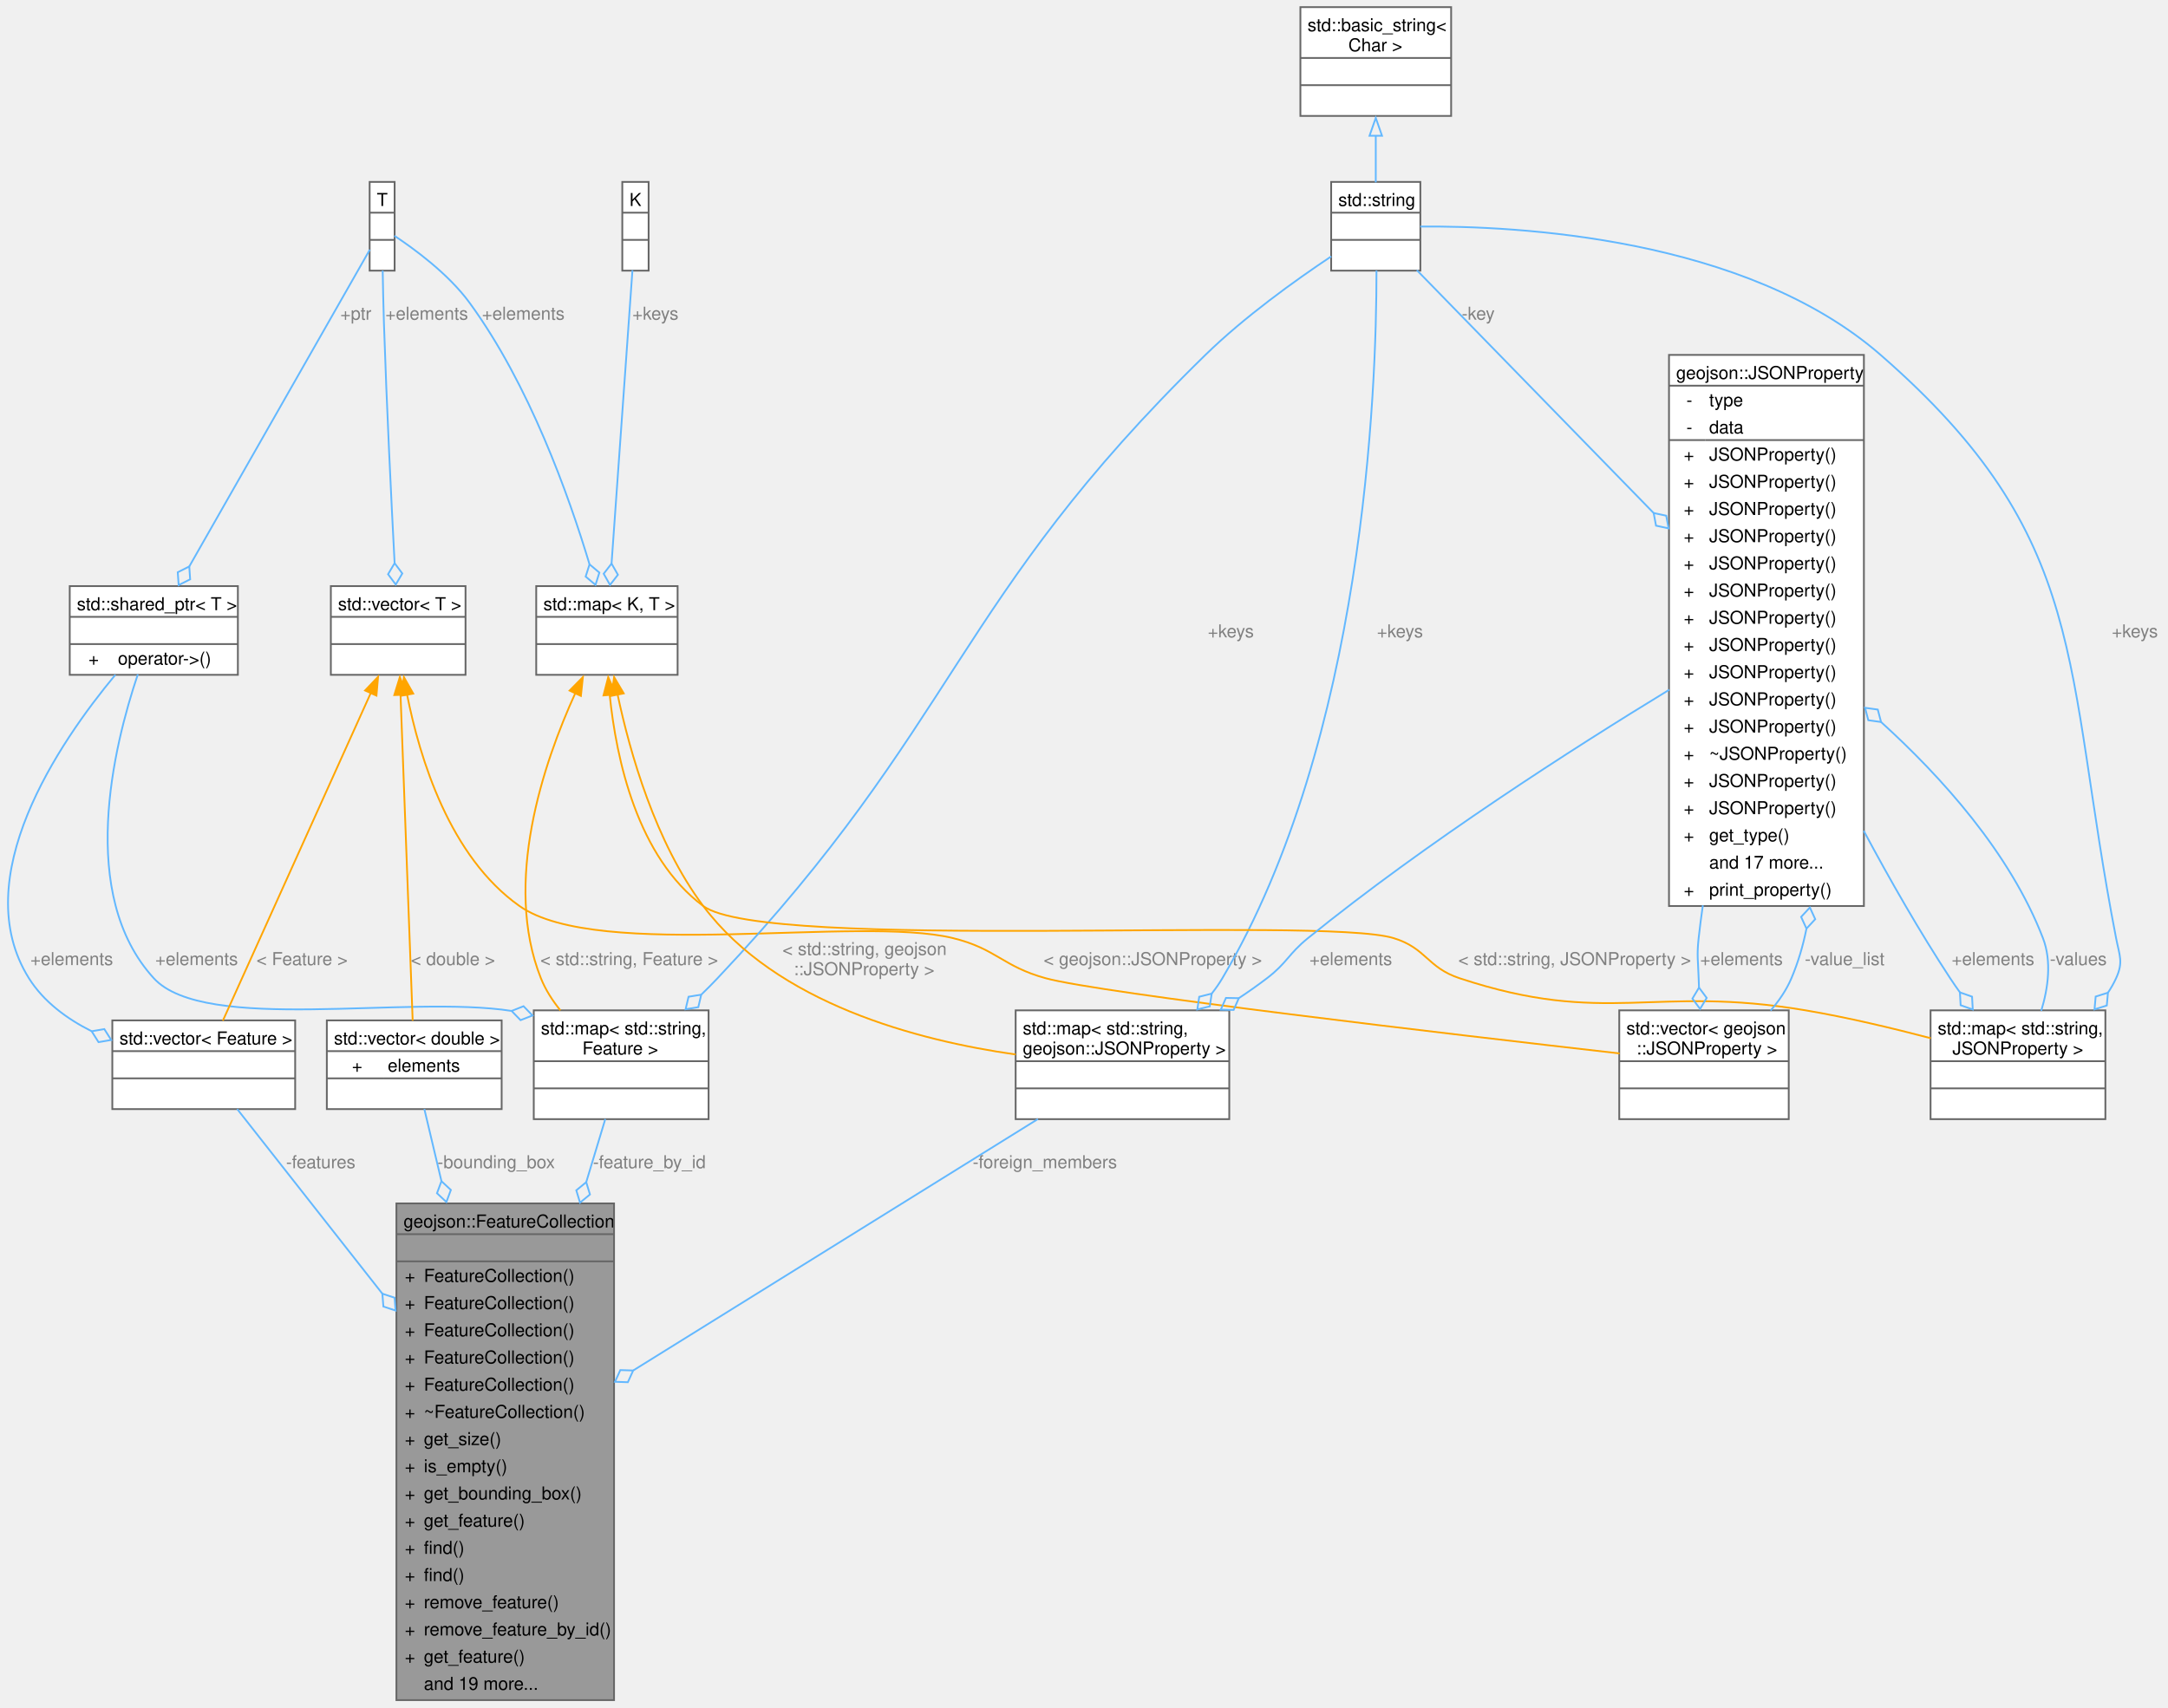
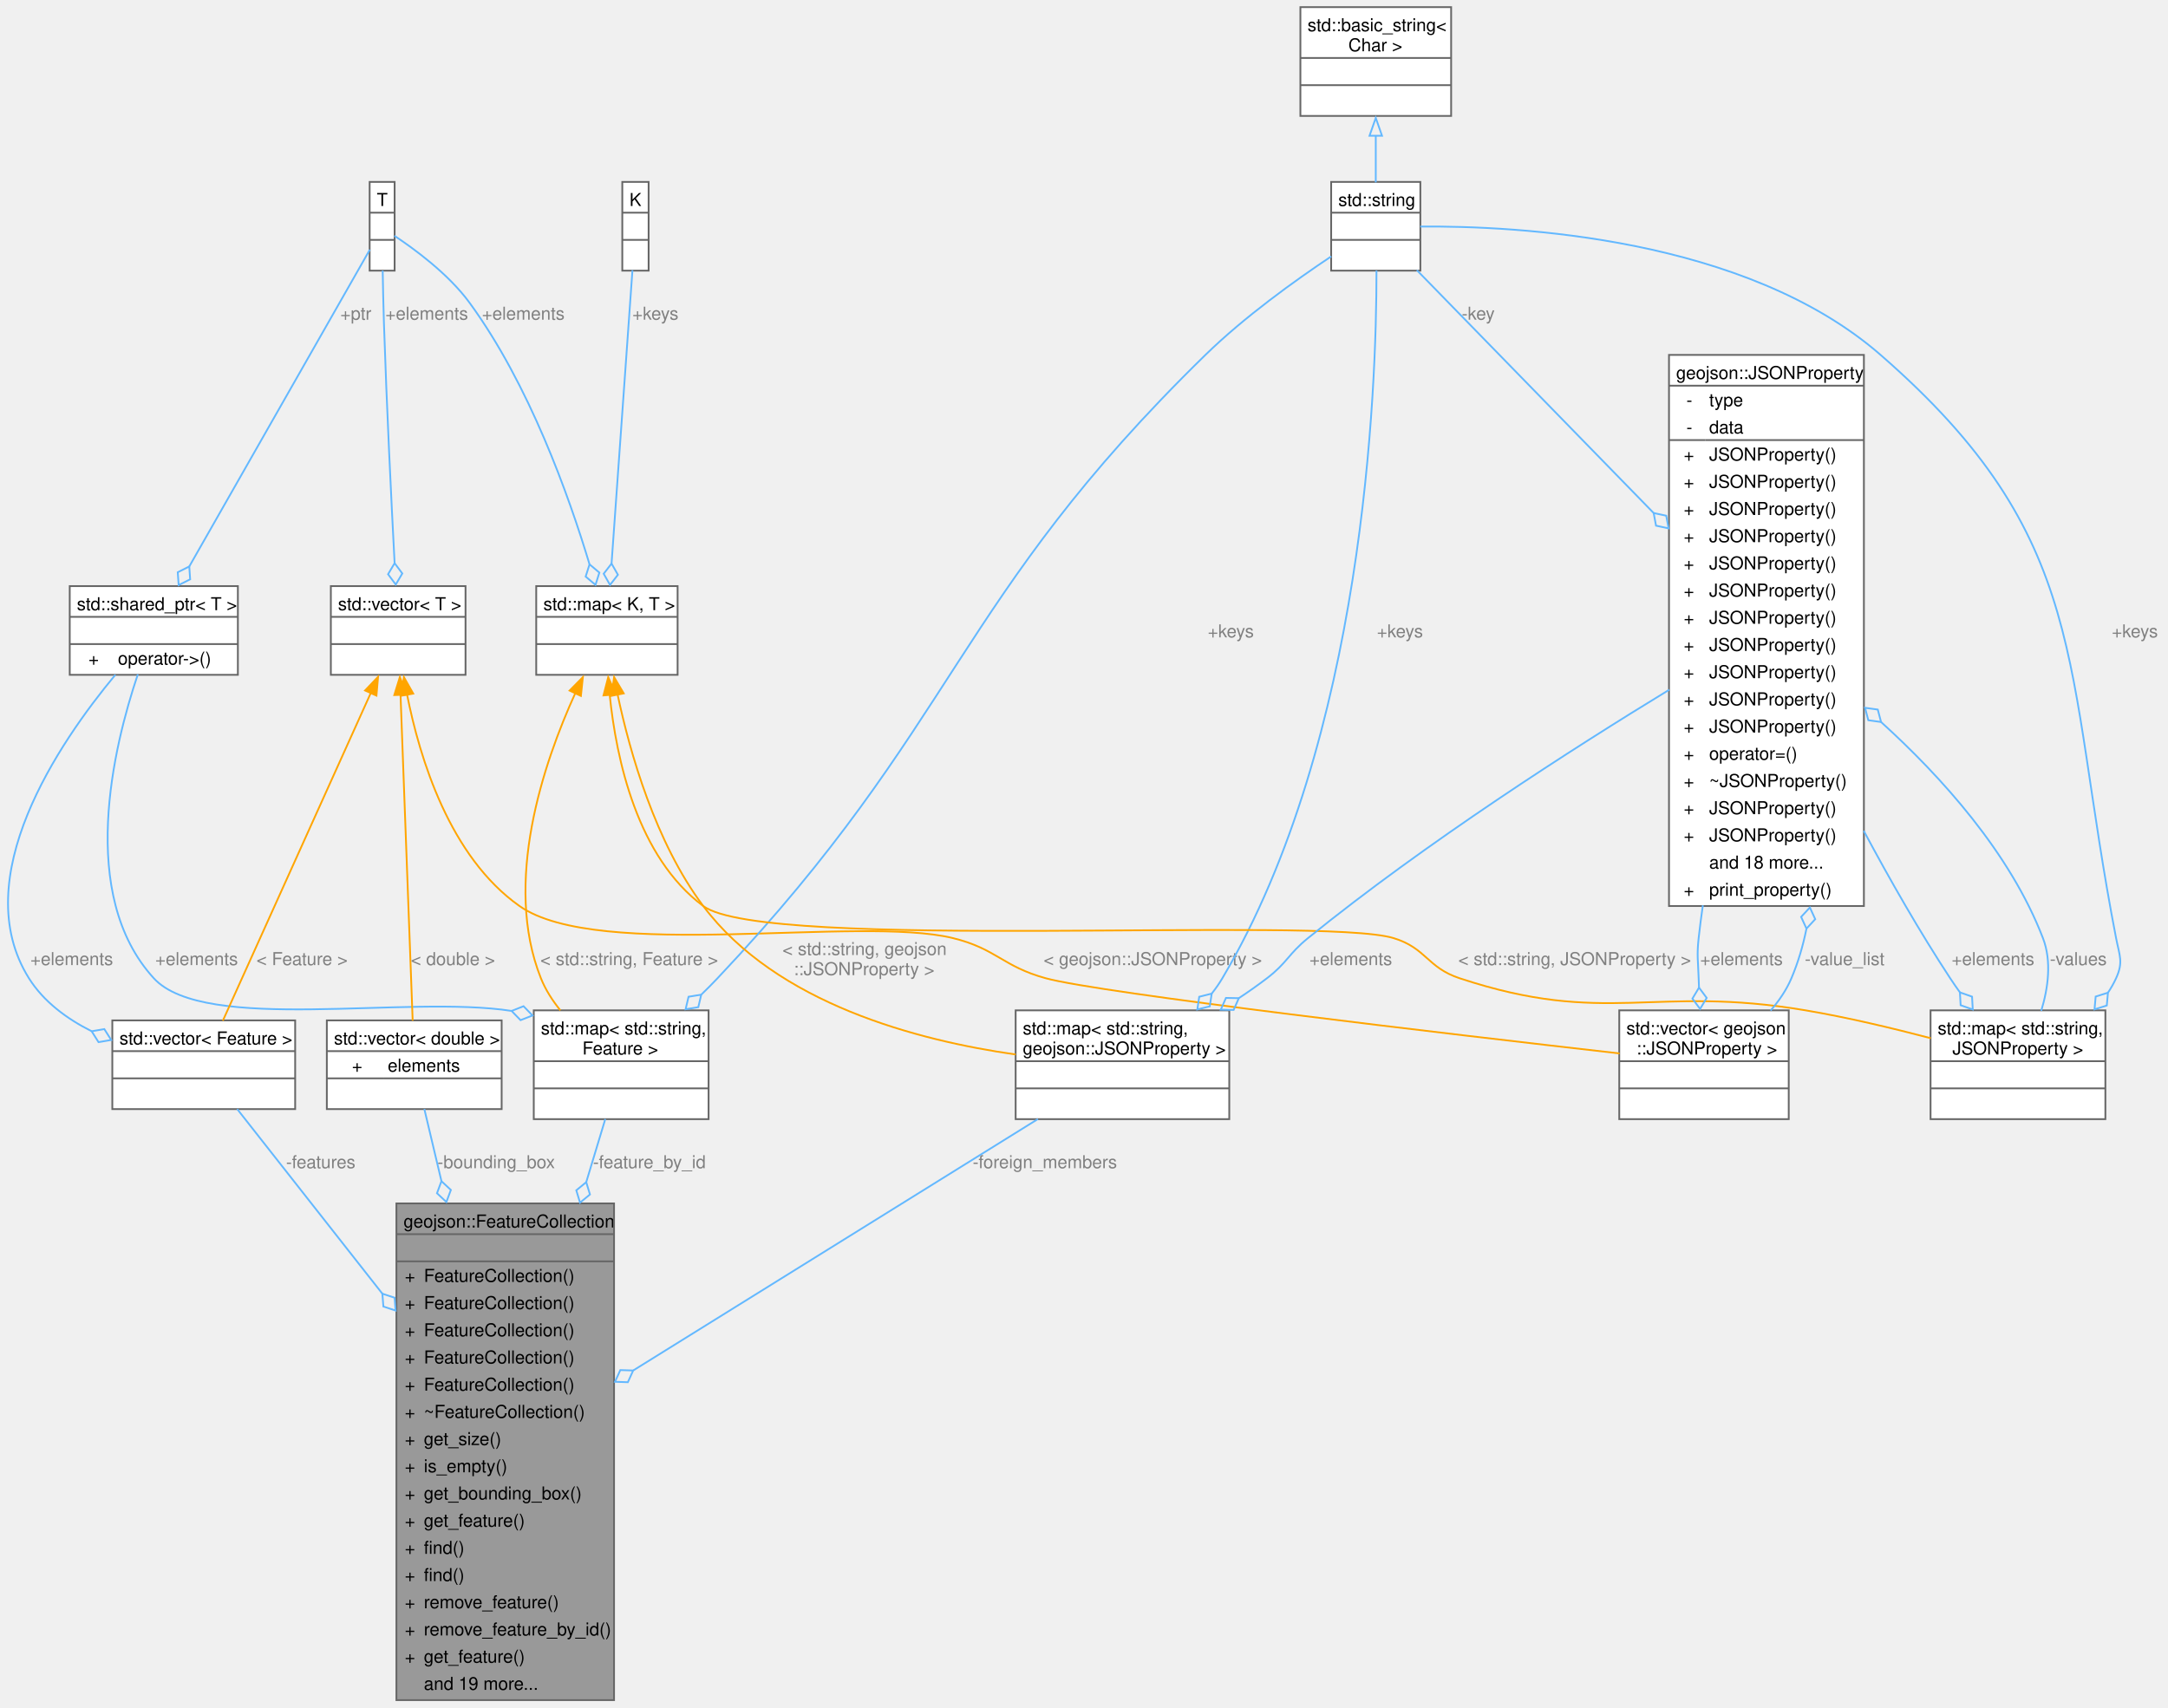
<svg xmlns="http://www.w3.org/2000/svg" xmlns:xlink="http://www.w3.org/1999/xlink" width="1215pt" height="957pt" viewBox="0.00 0.00 1214.67 957.25">
  <g id="graph0" class="graph" transform="scale(1 1) rotate(0) translate(4 953.25)">
    <g id="Node000001" class="node">
      <g id="a_Node000001">
        <a xlink:title=" ">
          <polygon fill="#999999" stroke="none" points="339.89,-278.5 217.89,-278.5 217.89,0 339.89,0 339.89,-278.5" />
          <text text-anchor="start" x="221.89" y="-265" font-family="Helvetica,sans-Serif" font-size="10.00">geojson::FeatureCollection</text>
          <text text-anchor="start" x="277.39" y="-249.75" font-family="Helvetica,sans-Serif" font-size="10.00"> </text>
          <text text-anchor="start" x="222.58" y="-234.5" font-family="Helvetica,sans-Serif" font-size="10.00">+</text>
          <text text-anchor="start" x="233.27" y="-234.5" font-family="Helvetica,sans-Serif" font-size="10.00">FeatureCollection()</text>
          <text text-anchor="start" x="222.58" y="-219.25" font-family="Helvetica,sans-Serif" font-size="10.00">+</text>
          <text text-anchor="start" x="233.27" y="-219.25" font-family="Helvetica,sans-Serif" font-size="10.00">FeatureCollection()</text>
          <text text-anchor="start" x="222.58" y="-204" font-family="Helvetica,sans-Serif" font-size="10.00">+</text>
          <text text-anchor="start" x="233.27" y="-204" font-family="Helvetica,sans-Serif" font-size="10.00">FeatureCollection()</text>
          <text text-anchor="start" x="222.58" y="-188.75" font-family="Helvetica,sans-Serif" font-size="10.00">+</text>
          <text text-anchor="start" x="233.27" y="-188.75" font-family="Helvetica,sans-Serif" font-size="10.00">FeatureCollection()</text>
          <text text-anchor="start" x="222.58" y="-173.5" font-family="Helvetica,sans-Serif" font-size="10.00">+</text>
          <text text-anchor="start" x="233.27" y="-173.5" font-family="Helvetica,sans-Serif" font-size="10.00">FeatureCollection()</text>
          <text text-anchor="start" x="222.58" y="-158.25" font-family="Helvetica,sans-Serif" font-size="10.00">+</text>
          <text text-anchor="start" x="233.27" y="-158.25" font-family="Helvetica,sans-Serif" font-size="10.00">~FeatureCollection()</text>
          <text text-anchor="start" x="222.58" y="-143" font-family="Helvetica,sans-Serif" font-size="10.00">+</text>
          <text text-anchor="start" x="233.27" y="-143" font-family="Helvetica,sans-Serif" font-size="10.00">get_size()</text>
          <text text-anchor="start" x="222.58" y="-127.75" font-family="Helvetica,sans-Serif" font-size="10.00">+</text>
          <text text-anchor="start" x="233.27" y="-127.75" font-family="Helvetica,sans-Serif" font-size="10.00">is_empty()</text>
          <text text-anchor="start" x="222.58" y="-112.5" font-family="Helvetica,sans-Serif" font-size="10.00">+</text>
          <text text-anchor="start" x="233.27" y="-112.5" font-family="Helvetica,sans-Serif" font-size="10.00">get_bounding_box()</text>
          <text text-anchor="start" x="222.58" y="-97.25" font-family="Helvetica,sans-Serif" font-size="10.00">+</text>
          <text text-anchor="start" x="233.27" y="-97.25" font-family="Helvetica,sans-Serif" font-size="10.00">get_feature()</text>
          <text text-anchor="start" x="222.58" y="-82" font-family="Helvetica,sans-Serif" font-size="10.00">+</text>
          <text text-anchor="start" x="233.27" y="-82" font-family="Helvetica,sans-Serif" font-size="10.00">find()</text>
          <text text-anchor="start" x="222.58" y="-66.75" font-family="Helvetica,sans-Serif" font-size="10.00">+</text>
          <text text-anchor="start" x="233.27" y="-66.75" font-family="Helvetica,sans-Serif" font-size="10.00">find()</text>
          <text text-anchor="start" x="222.58" y="-51.5" font-family="Helvetica,sans-Serif" font-size="10.00">+</text>
          <text text-anchor="start" x="233.27" y="-51.5" font-family="Helvetica,sans-Serif" font-size="10.00">remove_feature()</text>
          <text text-anchor="start" x="222.58" y="-36.25" font-family="Helvetica,sans-Serif" font-size="10.00">+</text>
          <text text-anchor="start" x="233.27" y="-36.25" font-family="Helvetica,sans-Serif" font-size="10.00">remove_feature_by_id()</text>
          <text text-anchor="start" x="222.58" y="-21" font-family="Helvetica,sans-Serif" font-size="10.00">+</text>
          <text text-anchor="start" x="233.27" y="-21" font-family="Helvetica,sans-Serif" font-size="10.00">get_feature()</text>
          <text text-anchor="start" x="233.27" y="-5.75" font-family="Helvetica,sans-Serif" font-size="10.00">and 19 more...</text>
          <polygon fill="#666666" stroke="#666666" points="217.89,-261.25 217.89,-261.25 339.89,-261.25 339.89,-261.25 217.89,-261.25" />
          <polygon fill="#666666" stroke="#666666" points="217.89,-246 217.89,-246 339.89,-246 339.89,-246 217.89,-246" />
          <polygon fill="none" stroke="#666666" points="217.89,0 217.89,-278.5 339.89,-278.5 339.89,0 217.89,0" />
        </a>
      </g>
    </g>
    <g id="Node000002" class="node">
      <g id="a_Node000002">
        <a xlink:title=" ">
          <polygon fill="white" stroke="none" points="161.14,-381.12 58.64,-381.12 58.64,-331.38 161.14,-331.38 161.14,-381.12" />
          <text text-anchor="start" x="62.64" y="-367.62" font-family="Helvetica,sans-Serif" font-size="10.00">std::vector&lt; Feature &gt;</text>
          <text text-anchor="start" x="108.39" y="-352.38" font-family="Helvetica,sans-Serif" font-size="10.00"> </text>
          <text text-anchor="start" x="108.39" y="-337.12" font-family="Helvetica,sans-Serif" font-size="10.00"> </text>
          <polygon fill="#666666" stroke="#666666" points="58.64,-363.88 58.64,-363.88 161.14,-363.88 161.14,-363.88 58.64,-363.88" />
          <polygon fill="#666666" stroke="#666666" points="58.64,-348.62 58.64,-348.62 161.14,-348.62 161.14,-348.62 58.64,-348.62" />
          <polygon fill="none" stroke="#666666" points="58.64,-331.38 58.64,-381.12 161.14,-381.12 161.14,-331.38 58.64,-331.38" />
        </a>
      </g>
    </g>
    <g id="edge1_Node000001_Node000002" class="edge">
      <g id="a_edge1_Node000001_Node000002">
        <a xlink:title=" ">
          <path fill="none" stroke="#63b8ff" d="M128.63,-331.42C148.35,-306.33 180.58,-265.32 210.15,-227.71" />
          <polygon fill="none" stroke="#63b8ff" points="210.02,-227.87 210.59,-220.68 217.44,-218.43 216.88,-225.62 210.02,-227.87" />
        </a>
      </g>
      <text text-anchor="middle" x="175.47" y="-298.25" font-family="Helvetica,sans-Serif" font-size="10.00" fill="grey"> -features</text>
    </g>
    <g id="Node000003" class="node">
      <g id="a_Node000003">
        <a xlink:title=" ">
          <polygon fill="white" stroke="none" points="129.02,-624.62 34.77,-624.62 34.77,-574.88 129.02,-574.88 129.02,-624.62" />
          <text text-anchor="start" x="38.77" y="-611.12" font-family="Helvetica,sans-Serif" font-size="10.00">std::shared_ptr&lt; T &gt;</text>
          <text text-anchor="start" x="80.39" y="-595.88" font-family="Helvetica,sans-Serif" font-size="10.00"> </text>
          <text text-anchor="start" x="45.27" y="-580.62" font-family="Helvetica,sans-Serif" font-size="10.00">+</text>
          <text text-anchor="start" x="61.77" y="-580.62" font-family="Helvetica,sans-Serif" font-size="10.00">operator-&gt;()</text>
          <polygon fill="#666666" stroke="#666666" points="34.77,-607.38 34.77,-607.38 129.02,-607.38 129.02,-607.38 34.77,-607.38" />
          <polygon fill="#666666" stroke="#666666" points="34.77,-592.12 34.77,-592.12 129.02,-592.12 129.02,-592.12 34.77,-592.12" />
          <polygon fill="none" stroke="#666666" points="34.77,-574.88 34.77,-624.62 129.02,-624.62 129.02,-574.88 34.77,-574.88" />
        </a>
      </g>
    </g>
    <g id="edge2_Node000002_Node000003" class="edge">
      <g id="a_edge2_Node000002_Node000003">
        <a xlink:title=" ">
          <path fill="none" stroke="#63b8ff" d="M60.35,-574.9C28.66,-536.79 -23.18,-460.73 11.89,-404.75 20.13,-391.61 33.15,-382.01 47.04,-375.04" />
          <polygon fill="none" stroke="#63b8ff" points="47.05,-375.03 50.9,-368.93 58.01,-370.14 54.16,-376.24 47.05,-375.03" />
        </a>
      </g>
      <text text-anchor="middle" x="35.89" y="-412.12" font-family="Helvetica,sans-Serif" font-size="10.00" fill="grey"> +elements</text>
    </g>
    <g id="Node000007" class="node">
      <g id="a_Node000007">
        <a xlink:title=" ">
          <polygon fill="white" stroke="none" points="392.89,-386.75 294.89,-386.75 294.89,-325.75 392.89,-325.75 392.89,-386.75" />
          <text text-anchor="start" x="298.89" y="-373.25" font-family="Helvetica,sans-Serif" font-size="10.00">std::map&lt; std::string,</text>
          <text text-anchor="start" x="322.14" y="-362" font-family="Helvetica,sans-Serif" font-size="10.00"> Feature &gt;</text>
          <text text-anchor="start" x="342.39" y="-346.75" font-family="Helvetica,sans-Serif" font-size="10.00"> </text>
          <text text-anchor="start" x="342.39" y="-331.5" font-family="Helvetica,sans-Serif" font-size="10.00"> </text>
          <polygon fill="#666666" stroke="#666666" points="294.89,-358.25 294.89,-358.25 392.89,-358.25 392.89,-358.25 294.89,-358.25" />
          <polygon fill="#666666" stroke="#666666" points="294.89,-343 294.89,-343 392.89,-343 392.89,-343 294.89,-343" />
          <polygon fill="none" stroke="#666666" points="294.89,-325.75 294.89,-386.75 392.89,-386.75 392.89,-325.75 294.89,-325.75" />
        </a>
      </g>
    </g>
    <g id="edge11_Node000007_Node000003" class="edge">
      <g id="a_edge11_Node000007_Node000003">
        <a xlink:title=" ">
          <path fill="none" stroke="#63b8ff" d="M72.95,-575.17C59.28,-534.63 39.02,-451.57 81.89,-404.75 110.41,-373.61 223.94,-395.55 282.45,-386.43" />
          <polygon fill="none" stroke="#63b8ff" points="282.45,-386.43 287.47,-381.25 294.18,-383.88 289.16,-389.07 282.45,-386.43" />
        </a>
      </g>
      <text text-anchor="middle" x="105.89" y="-412.12" font-family="Helvetica,sans-Serif" font-size="10.00" fill="grey"> +elements</text>
    </g>
    <g id="Node000004" class="node">
      <g id="a_Node000004">
        <a xlink:title=" ">
          <polygon fill="white" stroke="none" points="216.89,-851.25 202.89,-851.25 202.89,-801.5 216.89,-801.5 216.89,-851.25" />
          <text text-anchor="start" x="206.89" y="-837.75" font-family="Helvetica,sans-Serif" font-size="10.00">T</text>
          <text text-anchor="start" x="208.39" y="-822.5" font-family="Helvetica,sans-Serif" font-size="10.00"> </text>
          <text text-anchor="start" x="208.39" y="-807.25" font-family="Helvetica,sans-Serif" font-size="10.00"> </text>
          <polygon fill="#666666" stroke="#666666" points="202.89,-834 202.89,-834 216.89,-834 216.89,-834 202.89,-834" />
          <polygon fill="#666666" stroke="#666666" points="202.89,-818.75 202.89,-818.75 216.89,-818.75 216.89,-818.75 202.89,-818.75" />
          <polygon fill="none" stroke="#666666" points="202.89,-801.5 202.89,-851.25 216.89,-851.25 216.89,-801.5 202.89,-801.5" />
        </a>
      </g>
    </g>
    <g id="edge3_Node000003_Node000004" class="edge">
      <g id="a_edge3_Node000003_Node000004">
        <a xlink:title=" ">
          <path fill="none" stroke="#63b8ff" d="M203.01,-813.3C184.13,-780.16 130.96,-686.86 101.75,-635.59" />
          <polygon fill="none" stroke="#63b8ff" points="101.77,-635.63 95.32,-632.39 95.83,-625.2 102.27,-628.43 101.77,-635.63" />
        </a>
      </g>
      <text text-anchor="middle" x="195.16" y="-774" font-family="Helvetica,sans-Serif" font-size="10.00" fill="grey"> +ptr</text>
    </g>
    <g id="Node000005" class="node">
      <g id="a_Node000005">
        <a xlink:title=" ">
          <polygon fill="white" stroke="none" points="256.64,-624.62 181.14,-624.62 181.14,-574.88 256.64,-574.88 256.64,-624.62" />
          <text text-anchor="start" x="185.14" y="-611.12" font-family="Helvetica,sans-Serif" font-size="10.00">std::vector&lt; T &gt;</text>
          <text text-anchor="start" x="217.39" y="-595.88" font-family="Helvetica,sans-Serif" font-size="10.00"> </text>
          <text text-anchor="start" x="217.39" y="-580.62" font-family="Helvetica,sans-Serif" font-size="10.00"> </text>
          <polygon fill="#666666" stroke="#666666" points="181.14,-607.38 181.14,-607.38 256.64,-607.38 256.64,-607.38 181.14,-607.38" />
          <polygon fill="#666666" stroke="#666666" points="181.14,-592.12 181.14,-592.12 256.64,-592.12 256.64,-592.12 181.14,-592.12" />
          <polygon fill="none" stroke="#666666" points="181.14,-574.88 181.14,-624.62 256.64,-624.62 256.64,-574.88 181.14,-574.88" />
        </a>
      </g>
    </g>
    <g id="edge5_Node000005_Node000004" class="edge">
      <g id="a_edge5_Node000005_Node000004">
        <a xlink:title=" ">
          <path fill="none" stroke="#63b8ff" d="M210.2,-801.57C210.36,-792.4 210.58,-781.84 210.89,-772.25 212.42,-725.7 215.06,-672.08 216.89,-637.37" />
          <polygon fill="none" stroke="#63b8ff" points="216.88,-637.48 213.21,-631.28 217.52,-625.5 221.2,-631.71 216.88,-637.48" />
        </a>
      </g>
      <text text-anchor="middle" x="234.89" y="-774" font-family="Helvetica,sans-Serif" font-size="10.00" fill="grey"> +elements</text>
    </g>
    <g id="Node000010" class="node">
      <g id="a_Node000010">
        <a xlink:title=" ">
          <polygon fill="white" stroke="none" points="375.52,-624.62 296.27,-624.62 296.27,-574.88 375.52,-574.88 375.52,-624.62" />
          <text text-anchor="start" x="300.27" y="-611.12" font-family="Helvetica,sans-Serif" font-size="10.00">std::map&lt; K, T &gt;</text>
          <text text-anchor="start" x="334.39" y="-595.88" font-family="Helvetica,sans-Serif" font-size="10.00"> </text>
          <text text-anchor="start" x="334.39" y="-580.62" font-family="Helvetica,sans-Serif" font-size="10.00"> </text>
          <polygon fill="#666666" stroke="#666666" points="296.27,-607.38 296.27,-607.38 375.52,-607.38 375.52,-607.38 296.27,-607.38" />
          <polygon fill="#666666" stroke="#666666" points="296.27,-592.12 296.27,-592.12 375.52,-592.12 375.52,-592.12 296.27,-592.12" />
          <polygon fill="none" stroke="#666666" points="296.27,-574.88 296.27,-624.62 375.52,-624.62 375.52,-574.88 296.27,-574.88" />
        </a>
      </g>
    </g>
    <g id="edge14_Node000010_Node000004" class="edge">
      <g id="a_edge14_Node000010_Node000004">
        <a xlink:title=" ">
          <path fill="none" stroke="#63b8ff" d="M216.8,-821.02C227.18,-814.17 246.88,-799.94 258.89,-783.5 292.23,-737.9 314.46,-675.69 326.13,-636.89" />
          <polygon fill="none" stroke="#63b8ff" points="326.15,-636.83 323.98,-629.96 329.5,-625.31 331.66,-632.19 326.15,-636.83" />
        </a>
      </g>
      <text text-anchor="middle" x="289.01" y="-774" font-family="Helvetica,sans-Serif" font-size="10.00" fill="grey"> +elements</text>
    </g>
    <g id="edge4_Node000002_Node000005" class="edge">
      <g id="a_edge4_Node000002_Node000005">
        <a xlink:title=" ">
          <path fill="none" stroke="orange" d="M203.64,-564.94C181.24,-515.33 140.03,-424.03 120.59,-380.94" />
          <polygon fill="orange" stroke="orange" points="200.32,-566.1 207.62,-573.77 206.7,-563.22 200.32,-566.1" />
        </a>
      </g>
      <text text-anchor="middle" x="165" y="-412.12" font-family="Helvetica,sans-Serif" font-size="10.00" fill="grey"> &lt; Feature &gt;</text>
    </g>
    <g id="Node000006" class="node">
      <g id="a_Node000006">
        <a xlink:title=" ">
          <polygon fill="white" stroke="none" points="276.89,-381.12 178.89,-381.12 178.89,-331.38 276.89,-331.38 276.89,-381.12" />
          <text text-anchor="start" x="182.89" y="-367.62" font-family="Helvetica,sans-Serif" font-size="10.00">std::vector&lt; double &gt;</text>
          <text text-anchor="start" x="192.96" y="-352.38" font-family="Helvetica,sans-Serif" font-size="10.00">+</text>
          <text text-anchor="start" x="213.02" y="-352.38" font-family="Helvetica,sans-Serif" font-size="10.00">elements</text>
          <text text-anchor="start" x="226.39" y="-337.12" font-family="Helvetica,sans-Serif" font-size="10.00"> </text>
          <polygon fill="#666666" stroke="#666666" points="178.89,-363.88 178.89,-363.88 276.89,-363.88 276.89,-363.88 178.89,-363.88" />
          <polygon fill="#666666" stroke="#666666" points="178.89,-348.62 178.89,-348.62 211.02,-348.62 211.02,-348.62 178.89,-348.62" />
          <polygon fill="#666666" stroke="#666666" points="211.02,-348.62 211.02,-348.62 276.89,-348.62 276.89,-348.62 211.02,-348.62" />
          <polygon fill="none" stroke="#666666" points="178.89,-331.38 178.89,-381.12 276.89,-381.12 276.89,-331.38 178.89,-331.38" />
        </a>
      </g>
    </g>
    <g id="edge7_Node000006_Node000005" class="edge">
      <g id="a_edge7_Node000006_Node000005">
        <a xlink:title=" ">
          <path fill="none" stroke="orange" d="M220.2,-563.68C222.06,-513.8 225.42,-423.66 227.01,-380.94" />
          <polygon fill="orange" stroke="orange" points="216.71,-563.52 219.83,-573.64 223.7,-563.78 216.71,-563.52" />
        </a>
      </g>
      <text text-anchor="middle" x="249.58" y="-412.12" font-family="Helvetica,sans-Serif" font-size="10.00" fill="grey"> &lt; double &gt;</text>
    </g>
    <g id="Node000015" class="node">
      <g id="a_Node000015">
        <a xlink:title=" ">
          <polygon fill="white" stroke="none" points="998.39,-386.75 903.39,-386.75 903.39,-325.75 998.39,-325.75 998.39,-386.75" />
          <text text-anchor="start" x="907.39" y="-373.25" font-family="Helvetica,sans-Serif" font-size="10.00">std::vector&lt; geojson</text>
          <text text-anchor="start" x="913.02" y="-362" font-family="Helvetica,sans-Serif" font-size="10.00">::JSONProperty &gt;</text>
          <text text-anchor="start" x="949.39" y="-346.75" font-family="Helvetica,sans-Serif" font-size="10.00"> </text>
          <text text-anchor="start" x="949.39" y="-331.5" font-family="Helvetica,sans-Serif" font-size="10.00"> </text>
          <polygon fill="#666666" stroke="#666666" points="903.39,-358.25 903.39,-358.25 998.39,-358.25 998.39,-358.25 903.39,-358.25" />
          <polygon fill="#666666" stroke="#666666" points="903.39,-343 903.39,-343 998.39,-343 998.39,-343 903.39,-343" />
          <polygon fill="none" stroke="#666666" points="903.39,-325.75 903.39,-386.75 998.39,-386.75 998.39,-325.75 903.39,-325.75" />
        </a>
      </g>
    </g>
    <g id="edge25_Node000015_Node000005" class="edge">
      <g id="a_edge25_Node000015_Node000005">
        <a xlink:title=" ">
          <path fill="none" stroke="orange" d="M223.82,-564.04C230.95,-527.89 247.87,-472.75 286.89,-445.25 331.16,-414.06 477.31,-440.18 529.89,-427.25 554.35,-421.24 557.61,-411.42 581.89,-404.75 612.3,-396.4 810.97,-373.15 903.55,-362.59" />
          <polygon fill="orange" stroke="orange" points="220.43,-563.11 222.1,-573.57 227.32,-564.35 220.43,-563.11" />
        </a>
      </g>
      <text text-anchor="middle" x="641.89" y="-412.12" font-family="Helvetica,sans-Serif" font-size="10.00" fill="grey"> &lt; geojson::JSONProperty &gt;</text>
    </g>
    <g id="edge6_Node000001_Node000006" class="edge">
      <g id="a_edge6_Node000001_Node000006">
        <a xlink:title=" ">
          <path fill="none" stroke="#63b8ff" d="M233.55,-331.42C236.15,-320.46 239.46,-306.47 243.12,-291.06" />
          <polygon fill="none" stroke="#63b8ff" points="243.14,-290.97 240.64,-284.21 245.91,-279.29 248.42,-286.05 243.14,-290.97" />
        </a>
      </g>
      <text text-anchor="middle" x="273.82" y="-298.25" font-family="Helvetica,sans-Serif" font-size="10.00" fill="grey"> -bounding_box</text>
    </g>
    <g id="edge8_Node000001_Node000007" class="edge">
      <g id="a_edge8_Node000001_Node000007">
        <a xlink:title=" ">
          <path fill="none" stroke="#63b8ff" d="M334.99,-325.81C331.93,-315.68 328.26,-303.55 324.29,-290.4" />
          <polygon fill="none" stroke="#63b8ff" points="324.3,-290.42 318.73,-285.84 320.82,-278.94 326.39,-283.52 324.3,-290.42" />
        </a>
      </g>
      <text text-anchor="middle" x="359.69" y="-298.25" font-family="Helvetica,sans-Serif" font-size="10.00" fill="grey"> -feature_by_id</text>
    </g>
    <g id="Node000008" class="node">
      <g id="a_Node000008">
        <a xlink:title=" ">
          <polygon fill="white" stroke="none" points="791.89,-851.25 741.89,-851.25 741.89,-801.5 791.89,-801.5 791.89,-851.25" />
          <text text-anchor="start" x="745.89" y="-837.75" font-family="Helvetica,sans-Serif" font-size="10.00">std::string</text>
          <text text-anchor="start" x="765.39" y="-822.5" font-family="Helvetica,sans-Serif" font-size="10.00"> </text>
          <text text-anchor="start" x="765.39" y="-807.25" font-family="Helvetica,sans-Serif" font-size="10.00"> </text>
          <polygon fill="#666666" stroke="#666666" points="741.89,-834 741.89,-834 791.89,-834 791.89,-834 741.89,-834" />
          <polygon fill="#666666" stroke="#666666" points="741.89,-818.75 741.89,-818.75 791.89,-818.75 791.89,-818.75 741.89,-818.75" />
          <polygon fill="none" stroke="#666666" points="741.89,-801.5 741.89,-851.25 791.89,-851.25 791.89,-801.5 741.89,-801.5" />
        </a>
      </g>
    </g>
    <g id="edge9_Node000007_Node000008" class="edge">
      <g id="a_edge9_Node000007_Node000008">
        <a xlink:title=" ">
          <path fill="none" stroke="#63b8ff" d="M741.93,-809.49C721.78,-796.06 693.29,-775.62 671.39,-754.25 530.27,-616.45 533.3,-548.17 397.89,-404.75 395.02,-401.71 391.98,-398.65 388.85,-395.63" />
          <polygon fill="none" stroke="#63b8ff" points="388.77,-395.55 381.66,-394.38 380,-387.36 387.12,-388.53 388.77,-395.55" />
        </a>
      </g>
      <text text-anchor="middle" x="685.64" y="-595.88" font-family="Helvetica,sans-Serif" font-size="10.00" fill="grey"> +keys</text>
    </g>
    <g id="Node000012" class="node">
      <g id="a_Node000012">
        <a xlink:title=" ">
          <polygon fill="white" stroke="none" points="684.77,-386.75 565.02,-386.75 565.02,-325.75 684.77,-325.75 684.77,-386.75" />
          <text text-anchor="start" x="569.02" y="-373.25" font-family="Helvetica,sans-Serif" font-size="10.00">std::map&lt; std::string,</text>
          <text text-anchor="start" x="569.02" y="-362" font-family="Helvetica,sans-Serif" font-size="10.00"> geojson::JSONProperty &gt;</text>
          <text text-anchor="start" x="623.39" y="-346.75" font-family="Helvetica,sans-Serif" font-size="10.00"> </text>
          <text text-anchor="start" x="623.39" y="-331.5" font-family="Helvetica,sans-Serif" font-size="10.00"> </text>
          <polygon fill="#666666" stroke="#666666" points="565.02,-358.25 565.02,-358.25 684.77,-358.25 684.77,-358.25 565.02,-358.25" />
          <polygon fill="#666666" stroke="#666666" points="565.02,-343 565.02,-343 684.77,-343 684.77,-343 565.02,-343" />
          <polygon fill="none" stroke="#666666" points="565.02,-325.75 565.02,-386.75 684.77,-386.75 684.77,-325.75 565.02,-325.75" />
        </a>
      </g>
    </g>
    <g id="edge16_Node000012_Node000008" class="edge">
      <g id="a_edge16_Node000012_Node000008">
        <a xlink:title=" ">
          <path fill="none" stroke="#63b8ff" d="M767.29,-801.6C767.35,-734.33 760.25,-538.8 680.89,-404.75 679.13,-401.77 677.11,-398.88 674.9,-396.11" />
          <polygon fill="none" stroke="#63b8ff" points="674.92,-396.13 667.93,-394.37 666.86,-387.24 673.85,-389 674.92,-396.13" />
        </a>
      </g>
      <text text-anchor="middle" x="780.45" y="-595.88" font-family="Helvetica,sans-Serif" font-size="10.00" fill="grey"> +keys</text>
    </g>
    <g id="Node000013" class="node">
      <g id="a_Node000013">
        <a xlink:href="classgeojson_1_1_j_s_o_n_property.html" target="_top" xlink:title="@TODO: Convert JSONProperty into a variant of the supported types">
          <polygon fill="white" stroke="none" points="1040.52,-754.25 931.27,-754.25 931.27,-445.25 1040.52,-445.25 1040.52,-754.25" />
          <text text-anchor="start" x="935.27" y="-740.75" font-family="Helvetica,sans-Serif" font-size="10.00">geojson::JSONProperty</text>
          <text text-anchor="start" x="941.02" y="-725.5" font-family="Helvetica,sans-Serif" font-size="10.00">-</text>
          <text text-anchor="start" x="953.77" y="-725.5" font-family="Helvetica,sans-Serif" font-size="10.00">type</text>
          <text text-anchor="start" x="941.02" y="-710.25" font-family="Helvetica,sans-Serif" font-size="10.00">-</text>
          <text text-anchor="start" x="953.77" y="-710.25" font-family="Helvetica,sans-Serif" font-size="10.00">data</text>
          <text text-anchor="start" x="939.52" y="-695" font-family="Helvetica,sans-Serif" font-size="10.00">+</text>
          <text text-anchor="start" x="953.77" y="-695" font-family="Helvetica,sans-Serif" font-size="10.00">JSONProperty()</text>
          <text text-anchor="start" x="939.52" y="-679.75" font-family="Helvetica,sans-Serif" font-size="10.00">+</text>
          <text text-anchor="start" x="953.77" y="-679.75" font-family="Helvetica,sans-Serif" font-size="10.00">JSONProperty()</text>
          <text text-anchor="start" x="939.52" y="-664.5" font-family="Helvetica,sans-Serif" font-size="10.00">+</text>
          <text text-anchor="start" x="953.77" y="-664.5" font-family="Helvetica,sans-Serif" font-size="10.00">JSONProperty()</text>
          <text text-anchor="start" x="939.52" y="-649.25" font-family="Helvetica,sans-Serif" font-size="10.00">+</text>
          <text text-anchor="start" x="953.77" y="-649.25" font-family="Helvetica,sans-Serif" font-size="10.00">JSONProperty()</text>
          <text text-anchor="start" x="939.52" y="-634" font-family="Helvetica,sans-Serif" font-size="10.00">+</text>
          <text text-anchor="start" x="953.77" y="-634" font-family="Helvetica,sans-Serif" font-size="10.00">JSONProperty()</text>
          <text text-anchor="start" x="939.52" y="-618.75" font-family="Helvetica,sans-Serif" font-size="10.00">+</text>
          <text text-anchor="start" x="953.77" y="-618.75" font-family="Helvetica,sans-Serif" font-size="10.00">JSONProperty()</text>
          <text text-anchor="start" x="939.52" y="-603.5" font-family="Helvetica,sans-Serif" font-size="10.00">+</text>
          <text text-anchor="start" x="953.77" y="-603.5" font-family="Helvetica,sans-Serif" font-size="10.00">JSONProperty()</text>
          <text text-anchor="start" x="939.52" y="-588.25" font-family="Helvetica,sans-Serif" font-size="10.00">+</text>
          <text text-anchor="start" x="953.77" y="-588.25" font-family="Helvetica,sans-Serif" font-size="10.00">JSONProperty()</text>
          <text text-anchor="start" x="939.52" y="-573" font-family="Helvetica,sans-Serif" font-size="10.00">+</text>
          <text text-anchor="start" x="953.77" y="-573" font-family="Helvetica,sans-Serif" font-size="10.00">JSONProperty()</text>
          <text text-anchor="start" x="939.52" y="-557.75" font-family="Helvetica,sans-Serif" font-size="10.00">+</text>
          <text text-anchor="start" x="953.77" y="-557.75" font-family="Helvetica,sans-Serif" font-size="10.00">JSONProperty()</text>
          <text text-anchor="start" x="939.52" y="-542.5" font-family="Helvetica,sans-Serif" font-size="10.00">+</text>
          <text text-anchor="start" x="953.77" y="-542.5" font-family="Helvetica,sans-Serif" font-size="10.00">JSONProperty()</text>
          <text text-anchor="start" x="939.52" y="-527.25" font-family="Helvetica,sans-Serif" font-size="10.00">+</text>
-           <text text-anchor="start" x="953.77" y="-527.25" font-family="Helvetica,sans-Serif" font-size="10.00">~JSONProperty()</text>
+           <text text-anchor="start" x="953.77" y="-527.25" font-family="Helvetica,sans-Serif" font-size="10.00">operator=()</text>
          <text text-anchor="start" x="939.52" y="-512" font-family="Helvetica,sans-Serif" font-size="10.00">+</text>
-           <text text-anchor="start" x="953.77" y="-512" font-family="Helvetica,sans-Serif" font-size="10.00">JSONProperty()</text>
+           <text text-anchor="start" x="953.77" y="-512" font-family="Helvetica,sans-Serif" font-size="10.00">~JSONProperty()</text>
          <text text-anchor="start" x="939.52" y="-496.75" font-family="Helvetica,sans-Serif" font-size="10.00">+</text>
          <text text-anchor="start" x="953.77" y="-496.75" font-family="Helvetica,sans-Serif" font-size="10.00">JSONProperty()</text>
          <text text-anchor="start" x="939.52" y="-481.5" font-family="Helvetica,sans-Serif" font-size="10.00">+</text>
-           <text text-anchor="start" x="953.77" y="-481.5" font-family="Helvetica,sans-Serif" font-size="10.00">get_type()</text>
-           <text text-anchor="start" x="953.77" y="-466.25" font-family="Helvetica,sans-Serif" font-size="10.00">and 17 more...</text>
+           <text text-anchor="start" x="953.77" y="-481.5" font-family="Helvetica,sans-Serif" font-size="10.00">JSONProperty()</text>
+           <text text-anchor="start" x="953.77" y="-466.25" font-family="Helvetica,sans-Serif" font-size="10.00">and 18 more...</text>
          <text text-anchor="start" x="939.52" y="-451" font-family="Helvetica,sans-Serif" font-size="10.00">+</text>
          <text text-anchor="start" x="953.77" y="-451" font-family="Helvetica,sans-Serif" font-size="10.00">print_property()</text>
          <polygon fill="#666666" stroke="#666666" points="931.27,-737 931.27,-737 1040.52,-737 1040.52,-737 931.27,-737" />
          <polygon fill="#666666" stroke="#666666" points="931.27,-706.5 931.27,-706.5 951.77,-706.5 951.77,-706.5 931.27,-706.5" />
          <polygon fill="#666666" stroke="#666666" points="951.77,-706.5 951.77,-706.5 1040.52,-706.5 1040.52,-706.5 951.77,-706.5" />
          <polygon fill="none" stroke="#666666" points="931.27,-445.25 931.27,-754.25 1040.52,-754.25 1040.52,-445.25 931.27,-445.25" />
        </a>
      </g>
    </g>
    <g id="edge18_Node000013_Node000008" class="edge">
      <g id="a_edge18_Node000013_Node000008">
        <a xlink:title=" ">
          <path fill="none" stroke="#63b8ff" d="M789.92,-801.76C821.15,-769.73 878.16,-711.26 922.66,-665.61" />
          <polygon fill="none" stroke="#63b8ff" points="922.67,-665.6 923.99,-658.51 931.04,-657.01 929.72,-664.1 922.67,-665.6" />
        </a>
      </g>
      <text text-anchor="middle" x="824.32" y="-774" font-family="Helvetica,sans-Serif" font-size="10.00" fill="grey"> -key</text>
    </g>
    <g id="Node000014" class="node">
      <g id="a_Node000014">
        <a xlink:title=" ">
          <polygon fill="white" stroke="none" points="1175.89,-386.75 1077.89,-386.75 1077.89,-325.75 1175.89,-325.75 1175.89,-386.75" />
          <text text-anchor="start" x="1081.89" y="-373.25" font-family="Helvetica,sans-Serif" font-size="10.00">std::map&lt; std::string,</text>
          <text text-anchor="start" x="1090.14" y="-362" font-family="Helvetica,sans-Serif" font-size="10.00"> JSONProperty &gt;</text>
          <text text-anchor="start" x="1125.39" y="-346.75" font-family="Helvetica,sans-Serif" font-size="10.00"> </text>
          <text text-anchor="start" x="1125.39" y="-331.5" font-family="Helvetica,sans-Serif" font-size="10.00"> </text>
          <polygon fill="#666666" stroke="#666666" points="1077.89,-358.25 1077.89,-358.25 1175.89,-358.25 1175.89,-358.25 1077.89,-358.25" />
          <polygon fill="#666666" stroke="#666666" points="1077.89,-343 1077.89,-343 1175.89,-343 1175.89,-343 1077.89,-343" />
          <polygon fill="none" stroke="#666666" points="1077.89,-325.75 1077.89,-386.75 1175.89,-386.75 1175.89,-325.75 1077.89,-325.75" />
        </a>
      </g>
    </g>
    <g id="edge20_Node000014_Node000008" class="edge">
      <g id="a_edge20_Node000014_Node000008">
        <a xlink:title=" ">
          <path fill="none" stroke="#63b8ff" d="M791.84,-826.22C845.69,-826.69 974.07,-820.31 1049.89,-754.25 1168.07,-651.3 1152.01,-581.1 1181.89,-427.25 1183.8,-417.43 1186.06,-413.84 1181.89,-404.75 1180.61,-401.94 1179.07,-399.24 1177.33,-396.64" />
          <polygon fill="none" stroke="#63b8ff" points="1177.33,-396.65 1170.45,-394.48 1169.8,-387.3 1176.68,-389.46 1177.33,-396.65" />
        </a>
      </g>
      <text text-anchor="middle" x="1192.42" y="-595.88" font-family="Helvetica,sans-Serif" font-size="10.00" fill="grey"> +keys</text>
    </g>
    <g id="Node000009" class="node">
      <g id="a_Node000009">
        <a xlink:title=" ">
          <polygon fill="white" stroke="none" points="809.14,-949.25 724.64,-949.25 724.64,-888.25 809.14,-888.25 809.14,-949.25" />
          <text text-anchor="start" x="728.64" y="-935.75" font-family="Helvetica,sans-Serif" font-size="10.00">std::basic_string&lt;</text>
          <text text-anchor="start" x="751.52" y="-924.5" font-family="Helvetica,sans-Serif" font-size="10.00"> Char &gt;</text>
          <text text-anchor="start" x="765.39" y="-909.25" font-family="Helvetica,sans-Serif" font-size="10.00"> </text>
          <text text-anchor="start" x="765.39" y="-894" font-family="Helvetica,sans-Serif" font-size="10.00"> </text>
          <polygon fill="#666666" stroke="#666666" points="724.64,-920.75 724.64,-920.75 809.14,-920.75 809.14,-920.75 724.64,-920.75" />
          <polygon fill="#666666" stroke="#666666" points="724.64,-905.5 724.64,-905.5 809.14,-905.5 809.14,-905.5 724.64,-905.5" />
          <polygon fill="none" stroke="#666666" points="724.64,-888.25 724.64,-949.25 809.14,-949.25 809.14,-888.25 724.64,-888.25" />
        </a>
      </g>
    </g>
    <g id="edge10_Node000008_Node000009" class="edge">
      <g id="a_edge10_Node000008_Node000009">
        <a xlink:title=" ">
          <path fill="none" stroke="#63b8ff" d="M766.89,-877.15C766.89,-868.19 766.89,-859 766.89,-850.98" />
          <polygon fill="none" stroke="#63b8ff" points="763.39,-877.14 766.89,-887.14 770.39,-877.14 763.39,-877.14" />
        </a>
      </g>
    </g>
    <g id="edge12_Node000007_Node000010" class="edge">
      <g id="a_edge12_Node000007_Node000010">
        <a xlink:title=" ">
          <path fill="none" stroke="orange" d="M318.25,-564.77C300.19,-525.16 277.56,-458.29 298.89,-404.75 301.46,-398.31 305.36,-392.25 309.81,-386.74" />
          <polygon fill="orange" stroke="orange" points="314.98,-566.04 322.42,-573.58 321.31,-563.04 314.98,-566.04" />
        </a>
      </g>
      <text text-anchor="middle" x="348.39" y="-412.12" font-family="Helvetica,sans-Serif" font-size="10.00" fill="grey"> &lt; std::string, Feature &gt;</text>
    </g>
    <g id="edge26_Node000012_Node000010" class="edge">
      <g id="a_edge26_Node000012_Node000010">
        <a xlink:title=" ">
          <path fill="none" stroke="orange" d="M341.82,-564.11C348.84,-530.99 363.13,-480.93 389.89,-445.25 430.94,-390.53 510.02,-369.83 565.06,-362" />
          <polygon fill="orange" stroke="orange" points="338.45,-563.1 339.92,-573.59 345.31,-564.47 338.45,-563.1" />
        </a>
      </g>
      <text text-anchor="start" x="434.29" y="-417.75" font-family="Helvetica,sans-Serif" font-size="10.00" fill="grey"> &lt; std::string, geojson</text>
      <text text-anchor="middle" x="480.04" y="-406.5" font-family="Helvetica,sans-Serif" font-size="10.00" fill="grey">::JSONProperty &gt;</text>
    </g>
    <g id="edge22_Node000014_Node000010" class="edge">
      <g id="a_edge22_Node000014_Node000010">
        <a xlink:title=" ">
          <path fill="none" stroke="orange" d="M337.46,-563.62C341.15,-527.49 352.93,-472.74 389.89,-445.25 424.43,-419.56 735.73,-439.82 776.89,-427.25 795.3,-421.63 795.62,-410.79 813.89,-404.75 896.11,-377.56 922.52,-401.21 1007.89,-386.75 1031.19,-382.81 1056.66,-376.73 1078.03,-371.12" />
          <polygon fill="orange" stroke="orange" points="333.98,-563.33 336.63,-573.58 340.95,-563.91 333.98,-563.33" />
        </a>
      </g>
      <text text-anchor="middle" x="878.39" y="-412.12" font-family="Helvetica,sans-Serif" font-size="10.00" fill="grey"> &lt; std::string, JSONProperty &gt;</text>
    </g>
    <g id="Node000011" class="node">
      <g id="a_Node000011">
        <a xlink:title=" ">
          <polygon fill="white" stroke="none" points="359.27,-851.25 344.52,-851.25 344.52,-801.5 359.27,-801.5 359.27,-851.25" />
          <text text-anchor="start" x="348.52" y="-837.75" font-family="Helvetica,sans-Serif" font-size="10.00">K</text>
          <text text-anchor="start" x="350.39" y="-822.5" font-family="Helvetica,sans-Serif" font-size="10.00"> </text>
          <text text-anchor="start" x="350.39" y="-807.25" font-family="Helvetica,sans-Serif" font-size="10.00"> </text>
          <polygon fill="#666666" stroke="#666666" points="344.52,-834 344.52,-834 359.27,-834 359.27,-834 344.52,-834" />
          <polygon fill="#666666" stroke="#666666" points="344.52,-818.75 344.52,-818.75 359.27,-818.75 359.27,-818.75 344.52,-818.75" />
          <polygon fill="none" stroke="#666666" points="344.52,-801.5 344.52,-851.25 359.27,-851.25 359.27,-801.5 344.52,-801.5" />
        </a>
      </g>
    </g>
    <g id="edge13_Node000010_Node000011" class="edge">
      <g id="a_edge13_Node000010_Node000011">
        <a xlink:title=" ">
          <path fill="none" stroke="#63b8ff" d="M350.21,-801.76C347.42,-762.5 341.79,-683.52 338.48,-637.11" />
          <polygon fill="none" stroke="#63b8ff" points="338.49,-637.25 334.08,-631.55 337.64,-625.28 342.06,-630.98 338.49,-637.25" />
        </a>
      </g>
      <text text-anchor="middle" x="363.08" y="-774" font-family="Helvetica,sans-Serif" font-size="10.00" fill="grey"> +keys</text>
    </g>
    <g id="edge15_Node000001_Node000012" class="edge">
      <g id="a_edge15_Node000001_Node000012">
        <a xlink:title=" ">
          <path fill="none" stroke="#63b8ff" d="M577.51,-325.81C518.95,-289.42 418.74,-227.15 350.71,-184.88" />
          <polygon fill="none" stroke="#63b8ff" points="350.62,-184.82 343.41,-185.05 340.43,-178.49 347.63,-178.25 350.62,-184.82" />
        </a>
      </g>
      <text text-anchor="middle" x="581.4" y="-298.25" font-family="Helvetica,sans-Serif" font-size="10.00" fill="grey"> -foreign_members</text>
    </g>
    <g id="edge17_Node000012_Node000013" class="edge">
      <g id="a_edge17_Node000012_Node000013">
        <a xlink:title=" ">
          <path fill="none" stroke="#63b8ff" d="M931.44,-566.53C877.97,-533.95 795.03,-480.89 728.89,-427.25 717.79,-418.24 717.26,-413.43 705.89,-404.75 700.84,-400.89 695.45,-397.1 689.94,-393.46" />
          <polygon fill="none" stroke="#63b8ff" points="690.12,-393.58 682.91,-393.72 680.01,-387.12 687.22,-386.98 690.12,-393.58" />
        </a>
      </g>
      <text text-anchor="middle" x="752.89" y="-412.12" font-family="Helvetica,sans-Serif" font-size="10.00" fill="grey"> +elements</text>
    </g>
    <g id="edge21_Node000014_Node000013" class="edge">
      <g id="a_edge21_Node000014_Node000013">
        <a xlink:title=" ">
          <path fill="none" stroke="#63b8ff" d="M1040.43,-487.42C1055.19,-459.82 1071.83,-430.72 1088.89,-404.75 1090.65,-402.09 1092.51,-399.39 1094.44,-396.71" />
          <polygon fill="none" stroke="#63b8ff" points="1094.35,-396.83 1094.75,-389.63 1101.55,-387.23 1101.15,-394.43 1094.35,-396.83" />
        </a>
      </g>
      <text text-anchor="middle" x="1112.89" y="-412.12" font-family="Helvetica,sans-Serif" font-size="10.00" fill="grey"> +elements</text>
    </g>
    <g id="edge24_Node000015_Node000013" class="edge">
      <g id="a_edge24_Node000015_Node000013">
        <a xlink:title=" ">
          <path fill="none" stroke="#63b8ff" d="M950.25,-445.68C949.35,-439.48 948.56,-433.31 947.89,-427.25 946.81,-417.31 947.58,-414.75 947.89,-404.75 947.95,-403.01 948.02,-401.23 948.09,-399.44" />
          <polygon fill="none" stroke="#63b8ff" points="948.09,-399.51 944.4,-393.32 948.7,-387.53 952.39,-393.73 948.09,-399.51" />
        </a>
      </g>
      <text text-anchor="middle" x="971.89" y="-412.12" font-family="Helvetica,sans-Serif" font-size="10.00" fill="grey"> +elements</text>
    </g>
    <g id="edge19_Node000013_Node000014" class="edge">
      <g id="a_edge19_Node000013_Node000014">
        <a xlink:title=" ">
          <path fill="none" stroke="#63b8ff" d="M1139.93,-386.48C1143.82,-399.28 1145.88,-414.3 1140.89,-427.25 1122.51,-475.01 1083.99,-517.74 1049.94,-548.6" />
          <polygon fill="none" stroke="#63b8ff" points="1050.14,-548.43 1048.3,-555.4 1041.16,-556.39 1043,-549.42 1050.14,-548.43" />
        </a>
      </g>
      <text text-anchor="middle" x="1160.71" y="-412.12" font-family="Helvetica,sans-Serif" font-size="10.00" fill="grey"> -values</text>
    </g>
    <g id="edge23_Node000013_Node000015" class="edge">
      <g id="a_edge23_Node000013_Node000015">
        <a xlink:title=" ">
          <path fill="none" stroke="#63b8ff" d="M988.21,-386.63C992.96,-392.12 997.12,-398.2 999.89,-404.75 1003.67,-413.67 1006.42,-423.02 1008.34,-432.61" />
          <polygon fill="none" stroke="#63b8ff" points="1008.33,-432.58 1013.24,-437.87 1010.24,-444.43 1005.34,-439.14 1008.33,-432.58" />
        </a>
      </g>
      <text text-anchor="middle" x="1029.74" y="-412.12" font-family="Helvetica,sans-Serif" font-size="10.00" fill="grey"> -value_list</text>
    </g>
  </g>
</svg>
